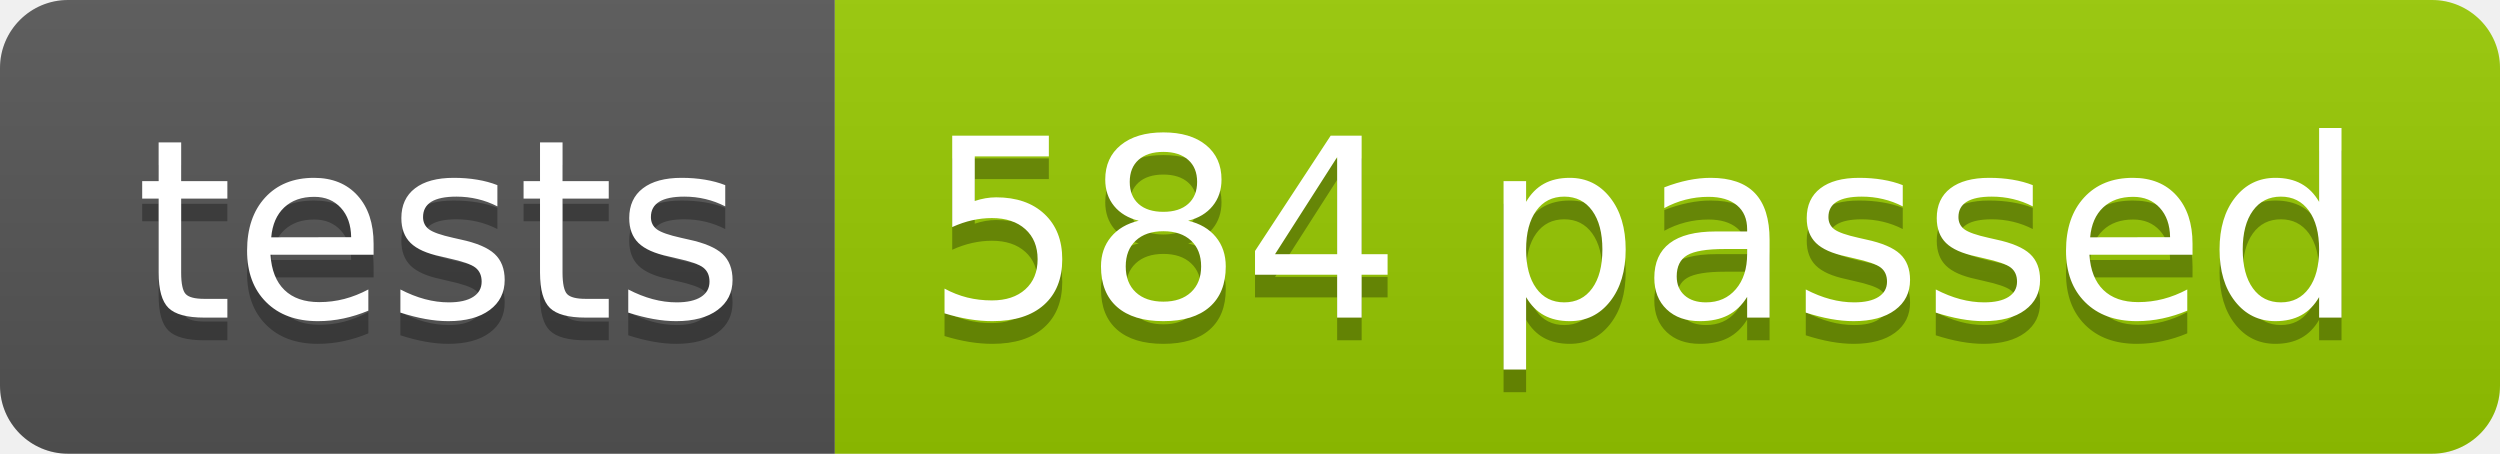
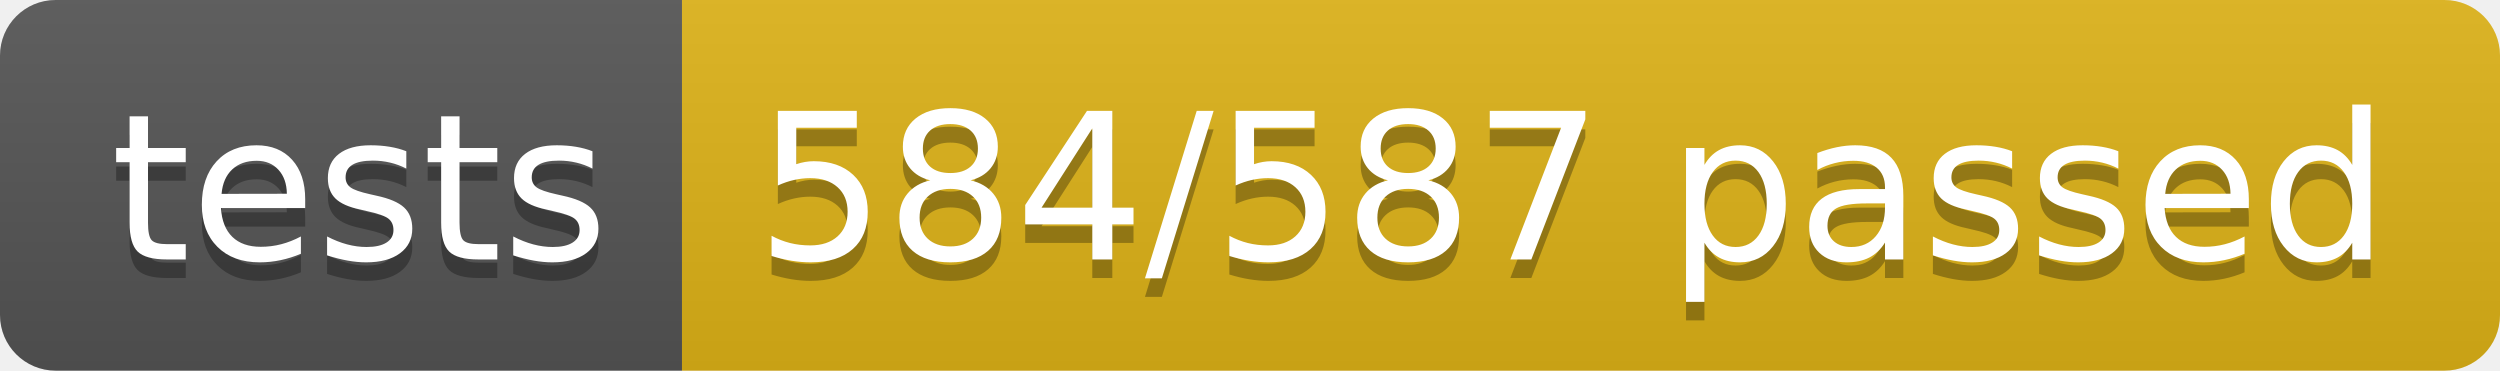
- <svg xmlns="http://www.w3.org/2000/svg" width="110.2" height="20">
+ <svg xmlns="http://www.w3.org/2000/svg" width="134.9" height="20">
  <linearGradient id="smooth" x2="0" y2="100%">
    <stop offset="0" stop-color="#bbb" stop-opacity=".1" />
    <stop offset="1" stop-opacity=".1" />
  </linearGradient>
  <clipPath id="round">
-     <rect width="110.2" height="20" rx="3" fill="#fff" />
+     <rect width="134.9" height="20" rx="3" fill="#fff" />
  </clipPath>
  <g clip-path="url(#round)">
    <rect width="36.8" height="20" fill="#555" />
-     <rect x="36.8" width="73.4" height="20" fill="#97CA00" />
-     <rect width="110.2" height="20" fill="url(#smooth)" />
+     <rect x="36.8" width="98.1" height="20" fill="#dfb317" />
+     <rect width="134.9" height="20" fill="url(#smooth)" />
  </g>
  <g fill="#fff" text-anchor="middle" font-family="DejaVu Sans,Verdana,Geneva,sans-serif" font-size="110">
    <text x="194.0" y="150" fill="#010101" fill-opacity=".3" transform="scale(0.1)" textLength="268.0" lengthAdjust="spacing">tests</text>
    <text x="194.0" y="140" transform="scale(0.1)" textLength="268.0" lengthAdjust="spacing">tests</text>
-     <text x="725.0" y="150" fill="#010101" fill-opacity=".3" transform="scale(0.1)" textLength="634.0" lengthAdjust="spacing">584 passed</text>
-     <text x="725.0" y="140" transform="scale(0.1)" textLength="634.0" lengthAdjust="spacing">584 passed</text>
+     <text x="848.5" y="150" fill="#010101" fill-opacity=".3" transform="scale(0.1)" textLength="881.0" lengthAdjust="spacing">584/587 passed</text>
+     <text x="848.5" y="140" transform="scale(0.1)" textLength="881.0" lengthAdjust="spacing">584/587 passed</text>
  </g>
</svg>
